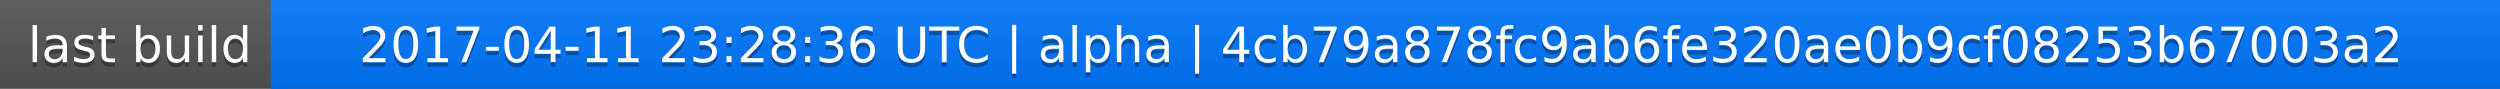
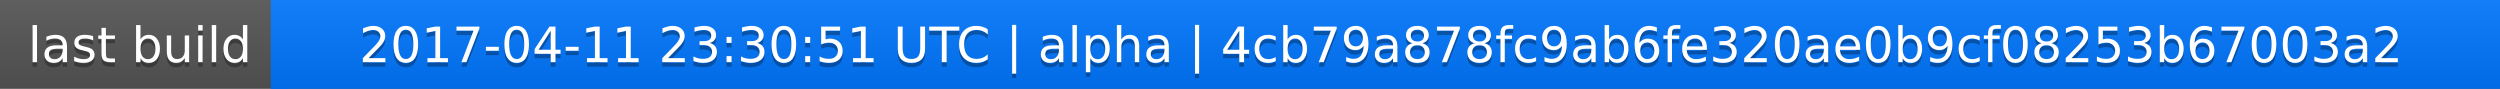
<svg xmlns="http://www.w3.org/2000/svg" width="563" height="20">
  <linearGradient id="a" x2="0" y2="100%">
    <stop offset="0" stop-color="#bbb" stop-opacity=".1" />
    <stop offset="1" stop-opacity=".1" />
  </linearGradient>
  <rect rx="0" width="563" height="20" fill="#555" />
  <rect rx="0" x="61" width="502" height="20" fill="#07f" />
  <path fill="#07f" d="M61 0h4v20h-4z" />
  <rect rx="0" width="563" height="20" fill="url(#a)" />
  <g fill="#fff" text-anchor="middle" font-family="DejaVu Sans,Verdana,Geneva,sans-serif" font-size="11">
    <text x="31.5" y="15" fill="#010101" fill-opacity=".3">last build</text>
    <text x="31.5" y="14">last build</text>
-     <text x="311" y="15" fill="#010101" fill-opacity=".3">2017-04-11 23:28:36 UTC | alpha | 4cb79a878fc9ab6fe320ae0b9cf08253b67003a2</text>
-     <text x="311" y="14">2017-04-11 23:28:36 UTC | alpha | 4cb79a878fc9ab6fe320ae0b9cf08253b67003a2</text>
+     <text x="311" y="15" fill="#010101" fill-opacity=".3">2017-04-11 23:30:51 UTC | alpha | 4cb79a878fc9ab6fe320ae0b9cf08253b67003a2</text>
+     <text x="311" y="14">2017-04-11 23:30:51 UTC | alpha | 4cb79a878fc9ab6fe320ae0b9cf08253b67003a2</text>
  </g>
</svg>
